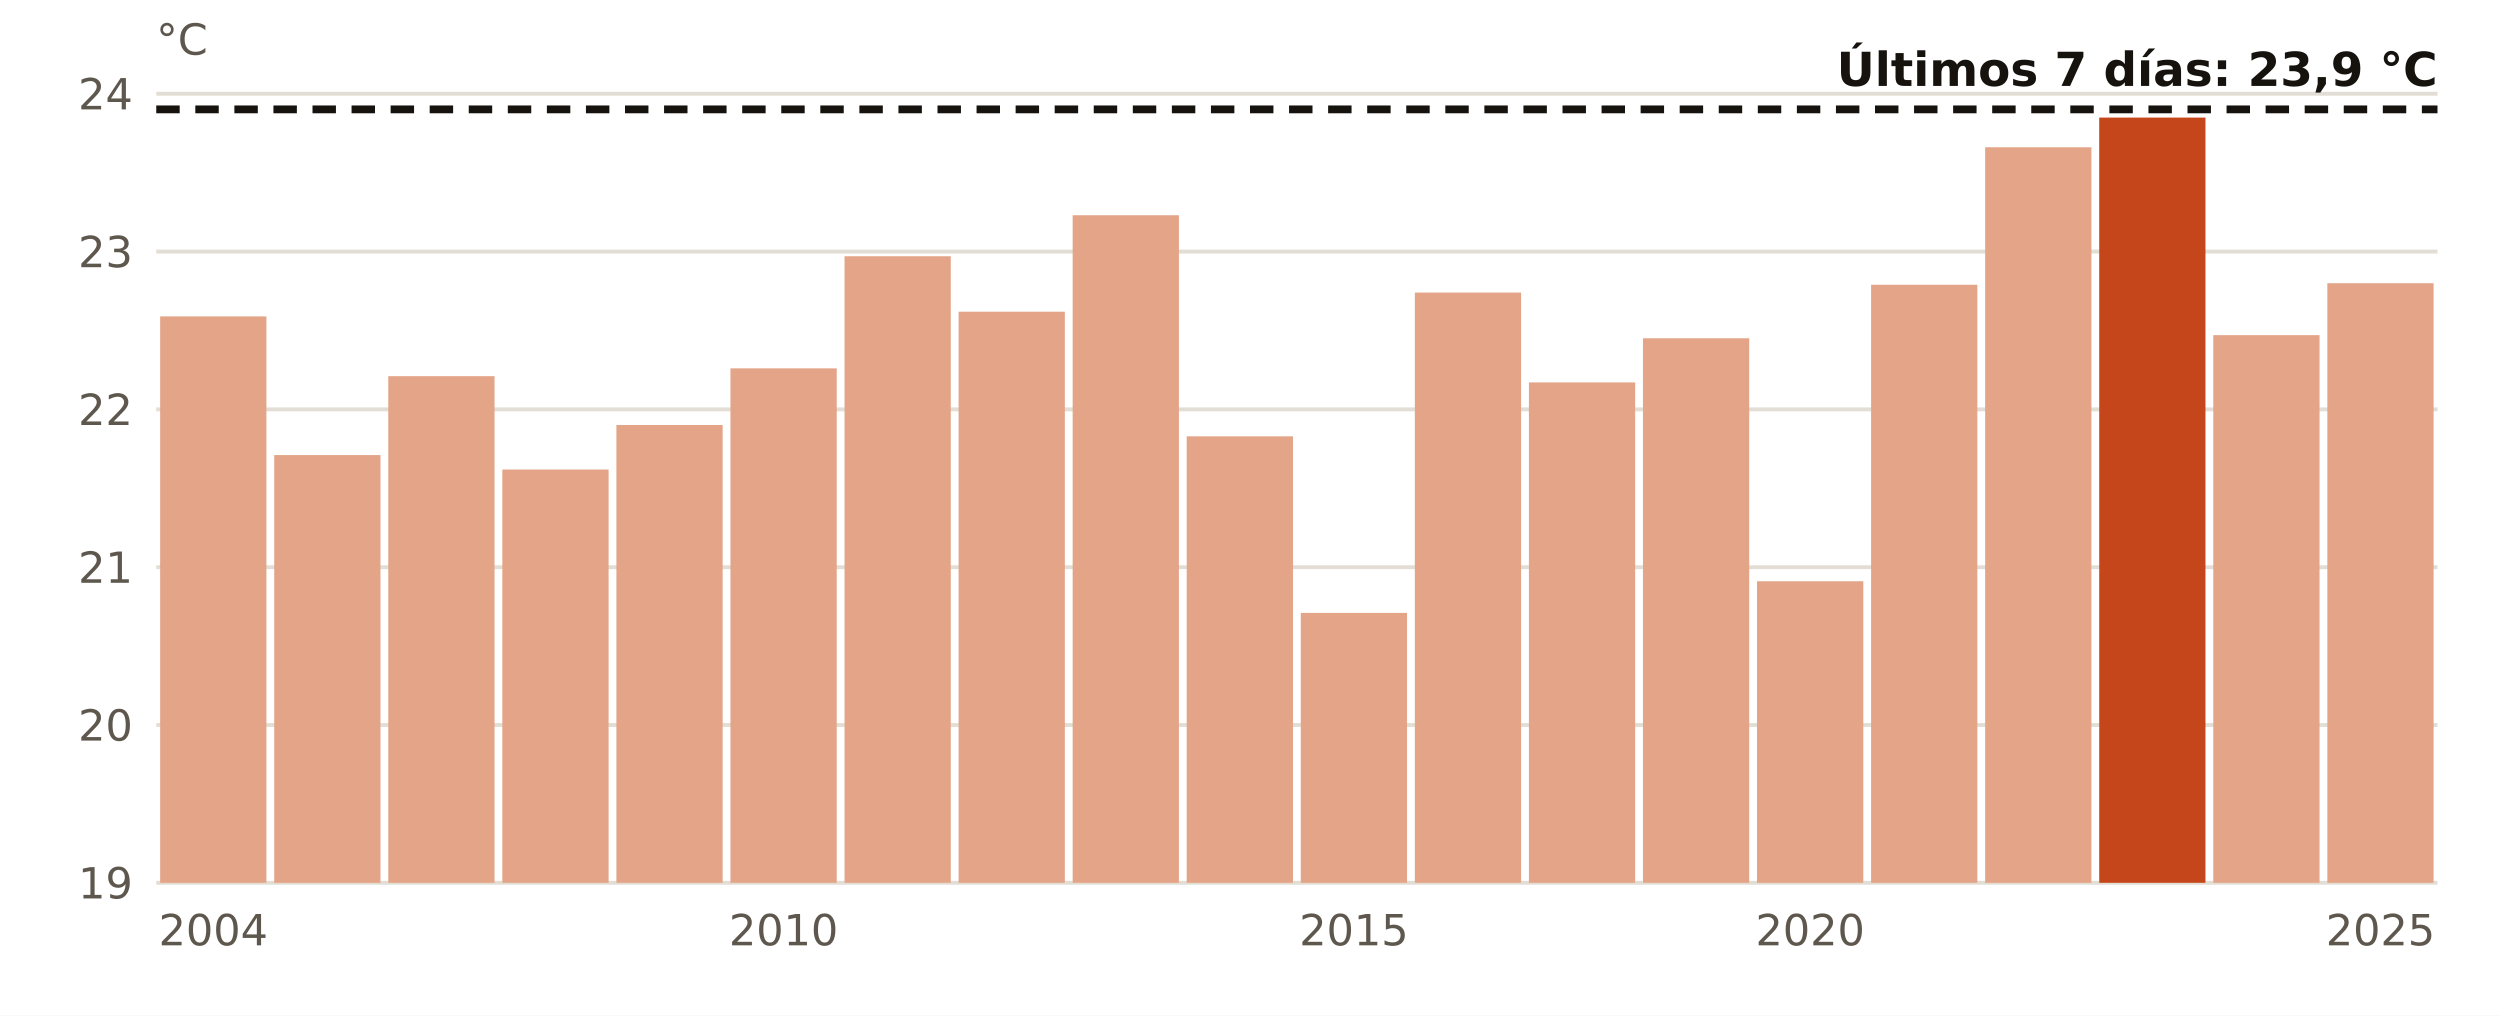
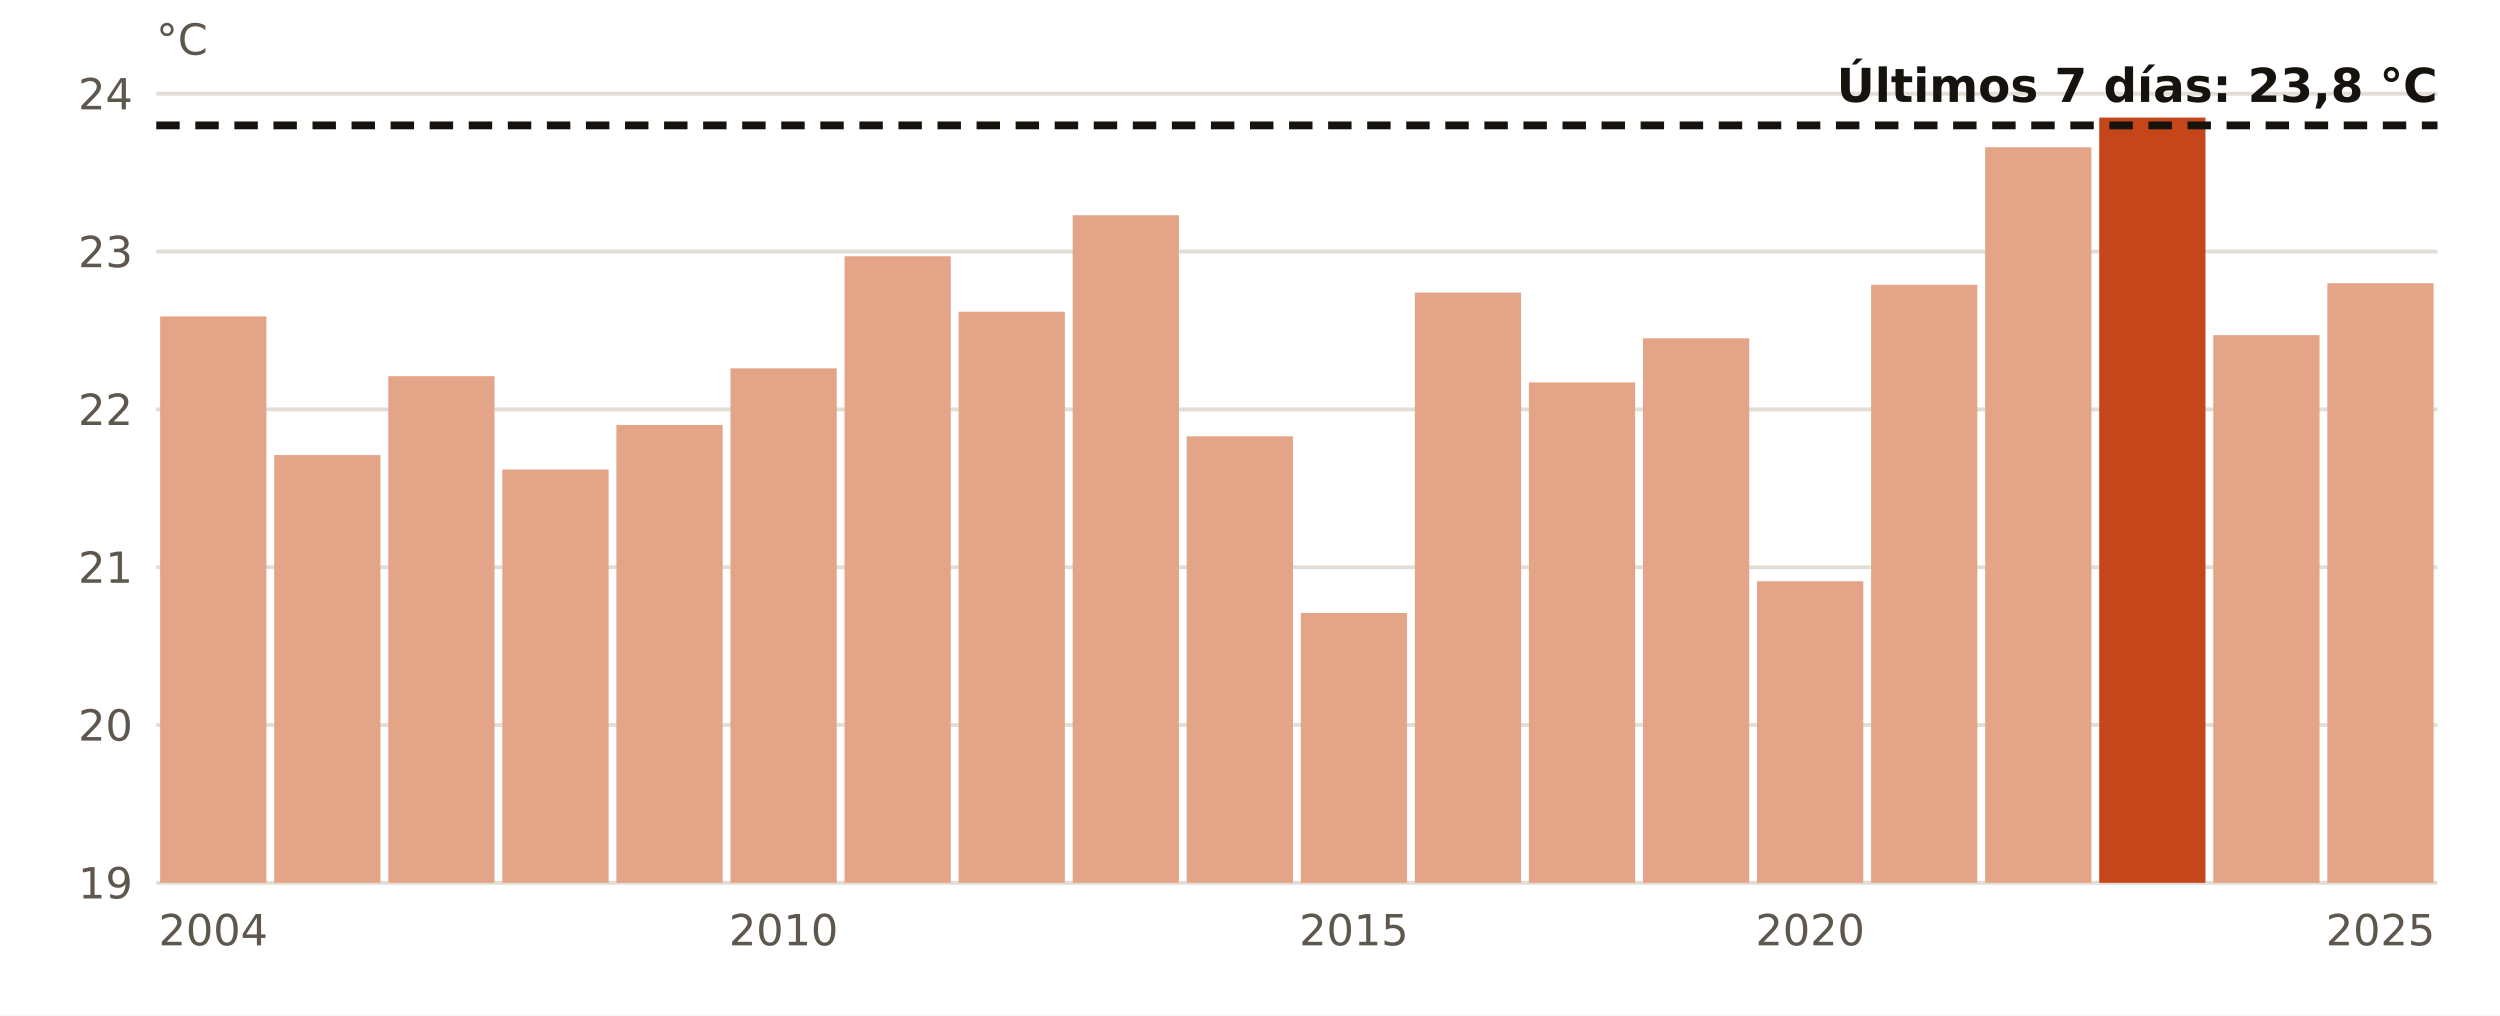
<svg xmlns="http://www.w3.org/2000/svg" viewBox="0 0 640 260" width="640" height="260" role="img" aria-label="El agua en Tarragona en octubre, año a año">
  <rect width="640" height="260" fill="#FFFFFF" />
  <line x1="40" x2="624" y1="226.0" y2="226.0" stroke="#E3DED5" stroke-width="1" />
  <text x="34.0" y="230.0" font-size="11" fill="#5E574E" text-anchor="end" font-weight="400" font-family="Public Sans, DejaVu Sans, Arial, sans-serif">19</text>
  <line x1="40" x2="624" y1="185.6" y2="185.6" stroke="#E3DED5" stroke-width="1" />
  <text x="34.0" y="189.6" font-size="11" fill="#5E574E" text-anchor="end" font-weight="400" font-family="Public Sans, DejaVu Sans, Arial, sans-serif">20</text>
  <line x1="40" x2="624" y1="145.2" y2="145.2" stroke="#E3DED5" stroke-width="1" />
  <text x="34.0" y="149.2" font-size="11" fill="#5E574E" text-anchor="end" font-weight="400" font-family="Public Sans, DejaVu Sans, Arial, sans-serif">21</text>
  <line x1="40" x2="624" y1="104.8" y2="104.8" stroke="#E3DED5" stroke-width="1" />
  <text x="34.0" y="108.8" font-size="11" fill="#5E574E" text-anchor="end" font-weight="400" font-family="Public Sans, DejaVu Sans, Arial, sans-serif">22</text>
  <line x1="40" x2="624" y1="64.4" y2="64.4" stroke="#E3DED5" stroke-width="1" />
  <text x="34.0" y="68.4" font-size="11" fill="#5E574E" text-anchor="end" font-weight="400" font-family="Public Sans, DejaVu Sans, Arial, sans-serif">23</text>
  <line x1="40" x2="624" y1="24.0" y2="24.0" stroke="#E3DED5" stroke-width="1" />
  <text x="34.0" y="28.0" font-size="11" fill="#5E574E" text-anchor="end" font-weight="400" font-family="Public Sans, DejaVu Sans, Arial, sans-serif">24</text>
  <rect x="41.0" y="81.0" width="27.2" height="145.0" fill="#E3A487" />
  <text x="54.6" y="242.0" font-size="11" fill="#5E574E" text-anchor="middle" font-weight="400" font-family="Public Sans, DejaVu Sans, Arial, sans-serif">2004</text>
  <rect x="70.2" y="116.5" width="27.2" height="109.5" fill="#E3A487" />
  <rect x="99.4" y="96.3" width="27.2" height="129.7" fill="#E3A487" />
  <rect x="128.6" y="120.2" width="27.2" height="105.8" fill="#E3A487" />
  <rect x="157.8" y="108.8" width="27.2" height="117.2" fill="#E3A487" />
  <rect x="187.0" y="94.3" width="27.2" height="131.7" fill="#E3A487" />
  <text x="200.6" y="242.0" font-size="11" fill="#5E574E" text-anchor="middle" font-weight="400" font-family="Public Sans, DejaVu Sans, Arial, sans-serif">2010</text>
  <rect x="216.2" y="65.6" width="27.2" height="160.4" fill="#E3A487" />
  <rect x="245.4" y="79.8" width="27.2" height="146.2" fill="#E3A487" />
  <rect x="274.6" y="55.1" width="27.2" height="170.9" fill="#E3A487" />
  <rect x="303.8" y="111.7" width="27.2" height="114.3" fill="#E3A487" />
  <rect x="333.0" y="156.9" width="27.2" height="69.1" fill="#E3A487" />
  <text x="346.6" y="242.0" font-size="11" fill="#5E574E" text-anchor="middle" font-weight="400" font-family="Public Sans, DejaVu Sans, Arial, sans-serif">2015</text>
  <rect x="362.2" y="74.9" width="27.2" height="151.1" fill="#E3A487" />
  <rect x="391.4" y="97.9" width="27.2" height="128.1" fill="#E3A487" />
  <rect x="420.6" y="86.6" width="27.2" height="139.4" fill="#E3A487" />
  <rect x="449.8" y="148.8" width="27.2" height="77.2" fill="#E3A487" />
  <text x="463.4" y="242.0" font-size="11" fill="#5E574E" text-anchor="middle" font-weight="400" font-family="Public Sans, DejaVu Sans, Arial, sans-serif">2020</text>
  <rect x="479.0" y="72.9" width="27.2" height="153.1" fill="#E3A487" />
  <rect x="508.2" y="37.7" width="27.2" height="188.3" fill="#E3A487" />
  <rect x="537.4" y="30.1" width="27.2" height="195.9" fill="#C4461A" />
  <rect x="566.6" y="85.8" width="27.2" height="140.2" fill="#E3A487" />
  <rect x="595.8" y="72.5" width="27.2" height="153.5" fill="#E3A487" />
  <text x="609.4" y="242.0" font-size="11" fill="#5E574E" text-anchor="middle" font-weight="400" font-family="Public Sans, DejaVu Sans, Arial, sans-serif">2025</text>
-   <line x1="40" x2="624" y1="28.0" y2="28.0" stroke="#16130F" stroke-width="2" stroke-dasharray="6 4" />
-   <text x="624.0" y="22.0" font-size="12" fill="#16130F" text-anchor="end" font-weight="700" font-family="Public Sans, DejaVu Sans, Arial, sans-serif">Últimos 7 días: 23,9 °C</text>
+   <line x1="40" x2="624" y1="32.1" y2="32.1" stroke="#16130F" stroke-width="2" stroke-dasharray="6 4" />
+   <text x="624.0" y="26.1" font-size="12" fill="#16130F" text-anchor="end" font-weight="700" font-family="Public Sans, DejaVu Sans, Arial, sans-serif">Últimos 7 días: 23,8 °C</text>
  <text x="40.0" y="14.0" font-size="11" fill="#5E574E" text-anchor="start" font-weight="400" font-family="Public Sans, DejaVu Sans, Arial, sans-serif">°C</text>
</svg>
